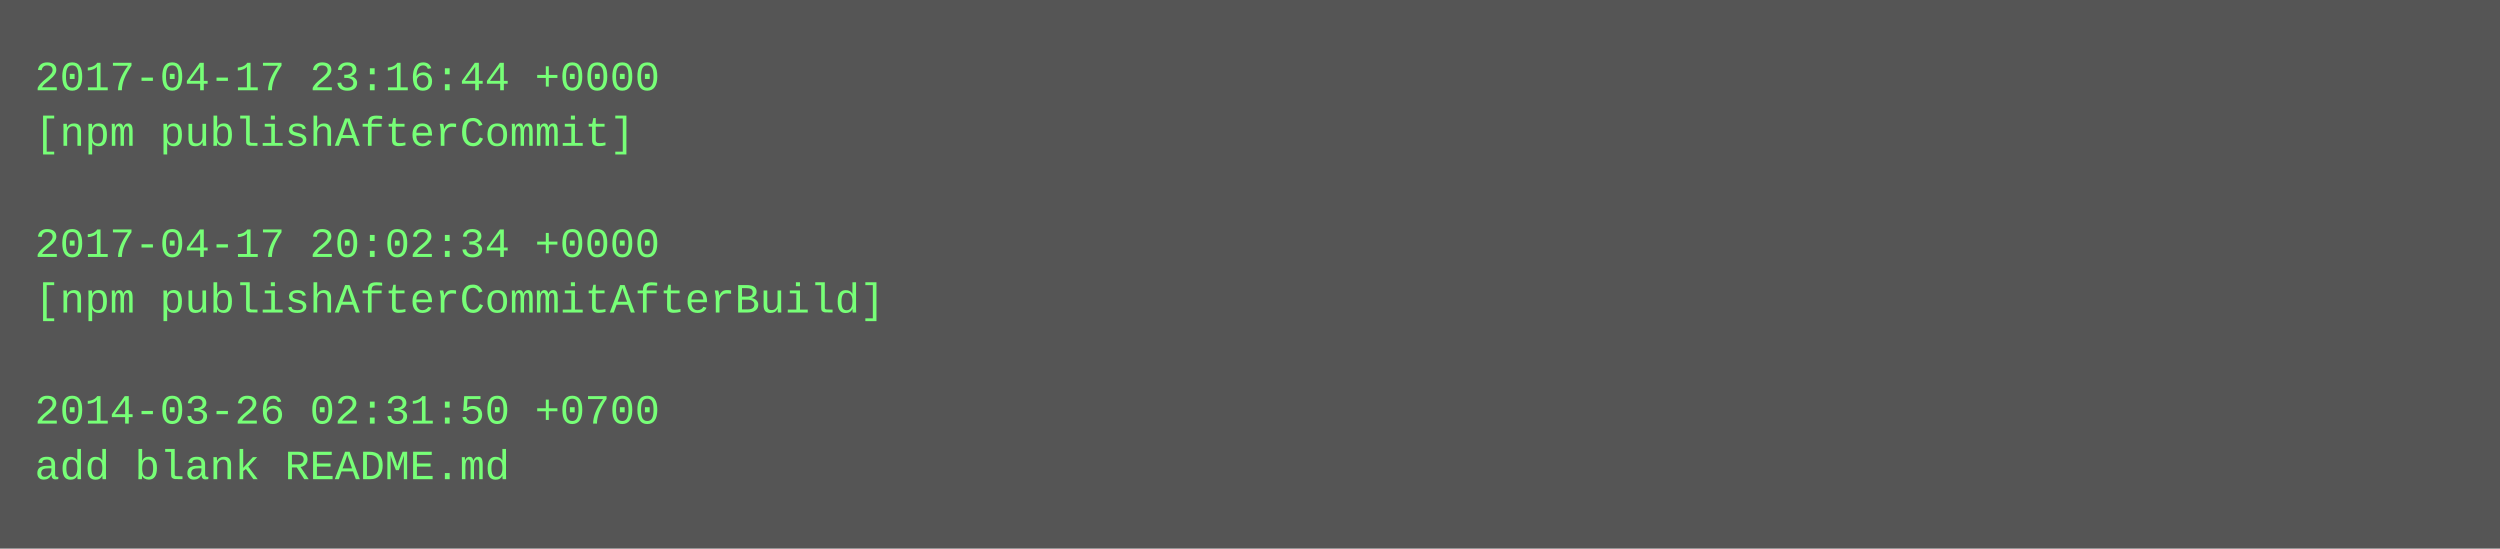
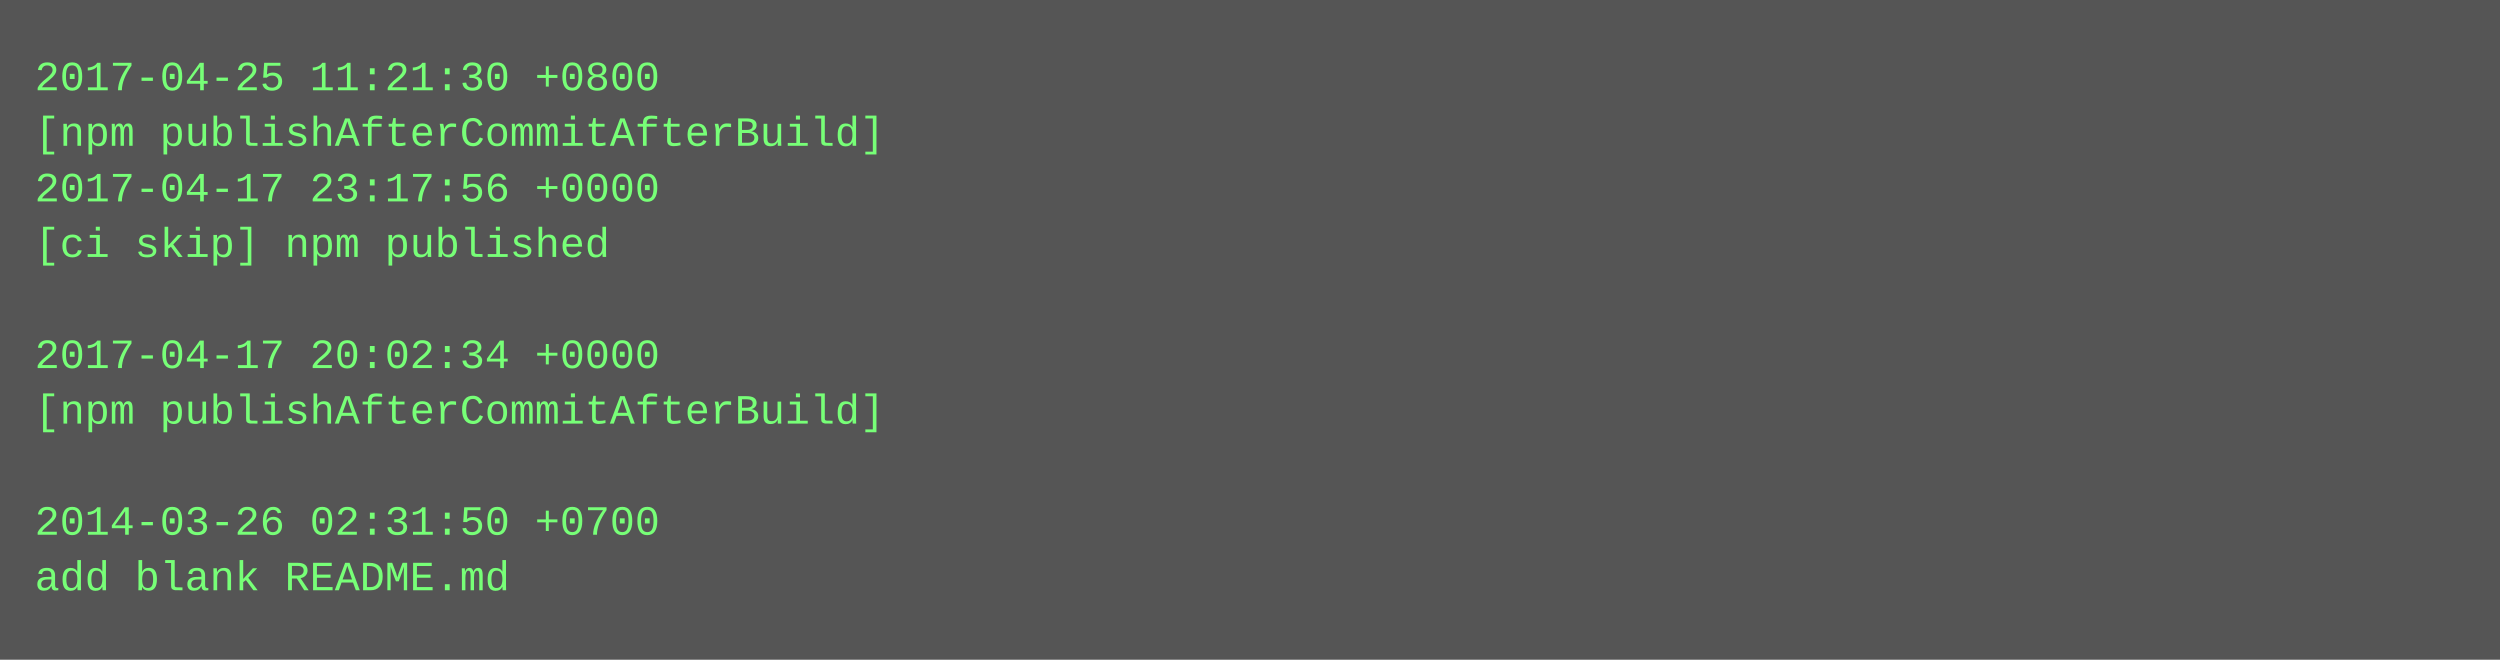
- <svg xmlns="http://www.w3.org/2000/svg" height="158" width="720">
-   <rect height="158" fill="#555" width="720" />
+ <svg xmlns="http://www.w3.org/2000/svg" height="190" width="720">
+   <rect height="190" fill="#555" width="720" />
  <text fill="#7f7" font-family="Courier New" font-size="12" xml:space="preserve">
-     <tspan x="10" y="26">2017-04-17 23:16:44 +0000</tspan>
-     <tspan x="10" y="42">[npm publishAfterCommit]</tspan>
-     <tspan x="10" y="58" />
-     <tspan x="10" y="74">2017-04-17 20:02:34 +0000</tspan>
-     <tspan x="10" y="90">[npm publishAfterCommitAfterBuild]</tspan>
-     <tspan x="10" y="106" />
-     <tspan x="10" y="122">2014-03-26 02:31:50 +0700</tspan>
-     <tspan x="10" y="138">add blank README.md</tspan>
+     <tspan x="10" y="26">2017-04-25 11:21:30 +0800</tspan>
+     <tspan x="10" y="42">[npm publishAfterCommitAfterBuild]</tspan>
+     <tspan x="10" y="58">2017-04-17 23:17:56 +0000</tspan>
+     <tspan x="10" y="74">[ci skip] npm published</tspan>
+     <tspan x="10" y="90" />
+     <tspan x="10" y="106">2017-04-17 20:02:34 +0000</tspan>
+     <tspan x="10" y="122">[npm publishAfterCommitAfterBuild]</tspan>
+     <tspan x="10" y="138" />
+     <tspan x="10" y="154">2014-03-26 02:31:50 +0700</tspan>
+     <tspan x="10" y="170">add blank README.md</tspan>
  </text>
</svg>
